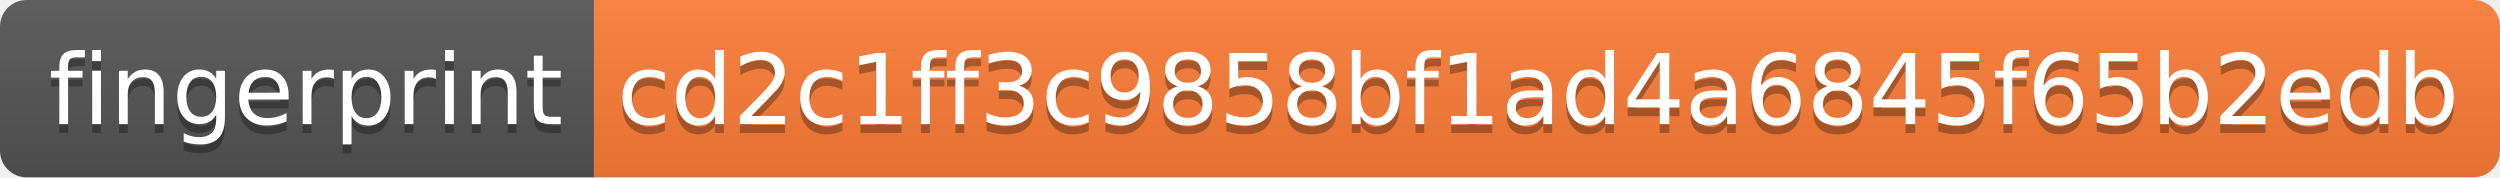
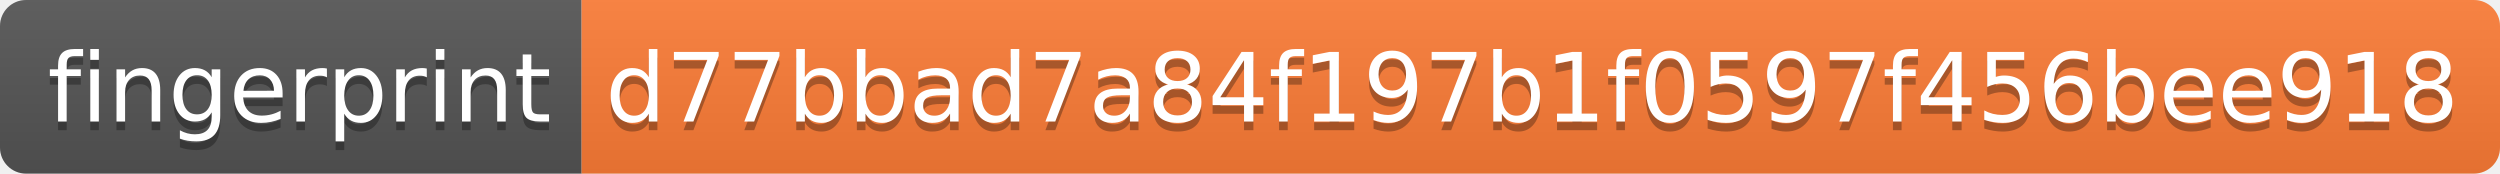
- <svg xmlns="http://www.w3.org/2000/svg" width="282" height="20">
+ <svg xmlns="http://www.w3.org/2000/svg" width="288" height="20">
  <linearGradient id="s" x2="0" y2="100%">
    <stop offset="0" stop-color="#bbb" stop-opacity=".1" />
    <stop offset="1" stop-opacity=".1" />
  </linearGradient>
  <clipPath id="r">
-     <rect width="282" height="20" rx="3" fill="#fff" />
+     <rect width="288" height="20" rx="3" fill="#fff" />
  </clipPath>
  <g clip-path="url(#r)">
    <rect width="67" height="20" fill="#555" />
-     <rect x="67" width="215" height="20" fill="#fe7d37" />
-     <rect width="282" height="20" fill="url(#s)" />
+     <rect x="67" width="221" height="20" fill="#fe7d37" />
+     <rect width="288" height="20" fill="url(#s)" />
  </g>
  <g fill="#fff" text-anchor="middle" font-family="Verdana,Geneva,DejaVu Sans,sans-serif" text-rendering="geometricPrecision" font-size="110">
    <text x="345" y="150" fill="#010101" fill-opacity=".3" transform="scale(.1)" textLength="570">fingerprint</text>
    <text x="345" y="140" transform="scale(.1)" textLength="570">fingerprint</text>
-     <text x="1735" y="150" fill="#010101" fill-opacity=".3" transform="scale(.1)" textLength="2050">cd2c1ff3c9858bf1ad4a6845f65b2edb</text>
-     <text x="1735" y="140" transform="scale(.1)" textLength="2050">cd2c1ff3c9858bf1ad4a6845f65b2edb</text>
+     <text x="1765" y="150" fill="#010101" fill-opacity=".3" transform="scale(.1)" textLength="2110">d77bbad7a84f197b1f0597f456bee918</text>
+     <text x="1765" y="140" transform="scale(.1)" textLength="2110">d77bbad7a84f197b1f0597f456bee918</text>
  </g>
</svg>
